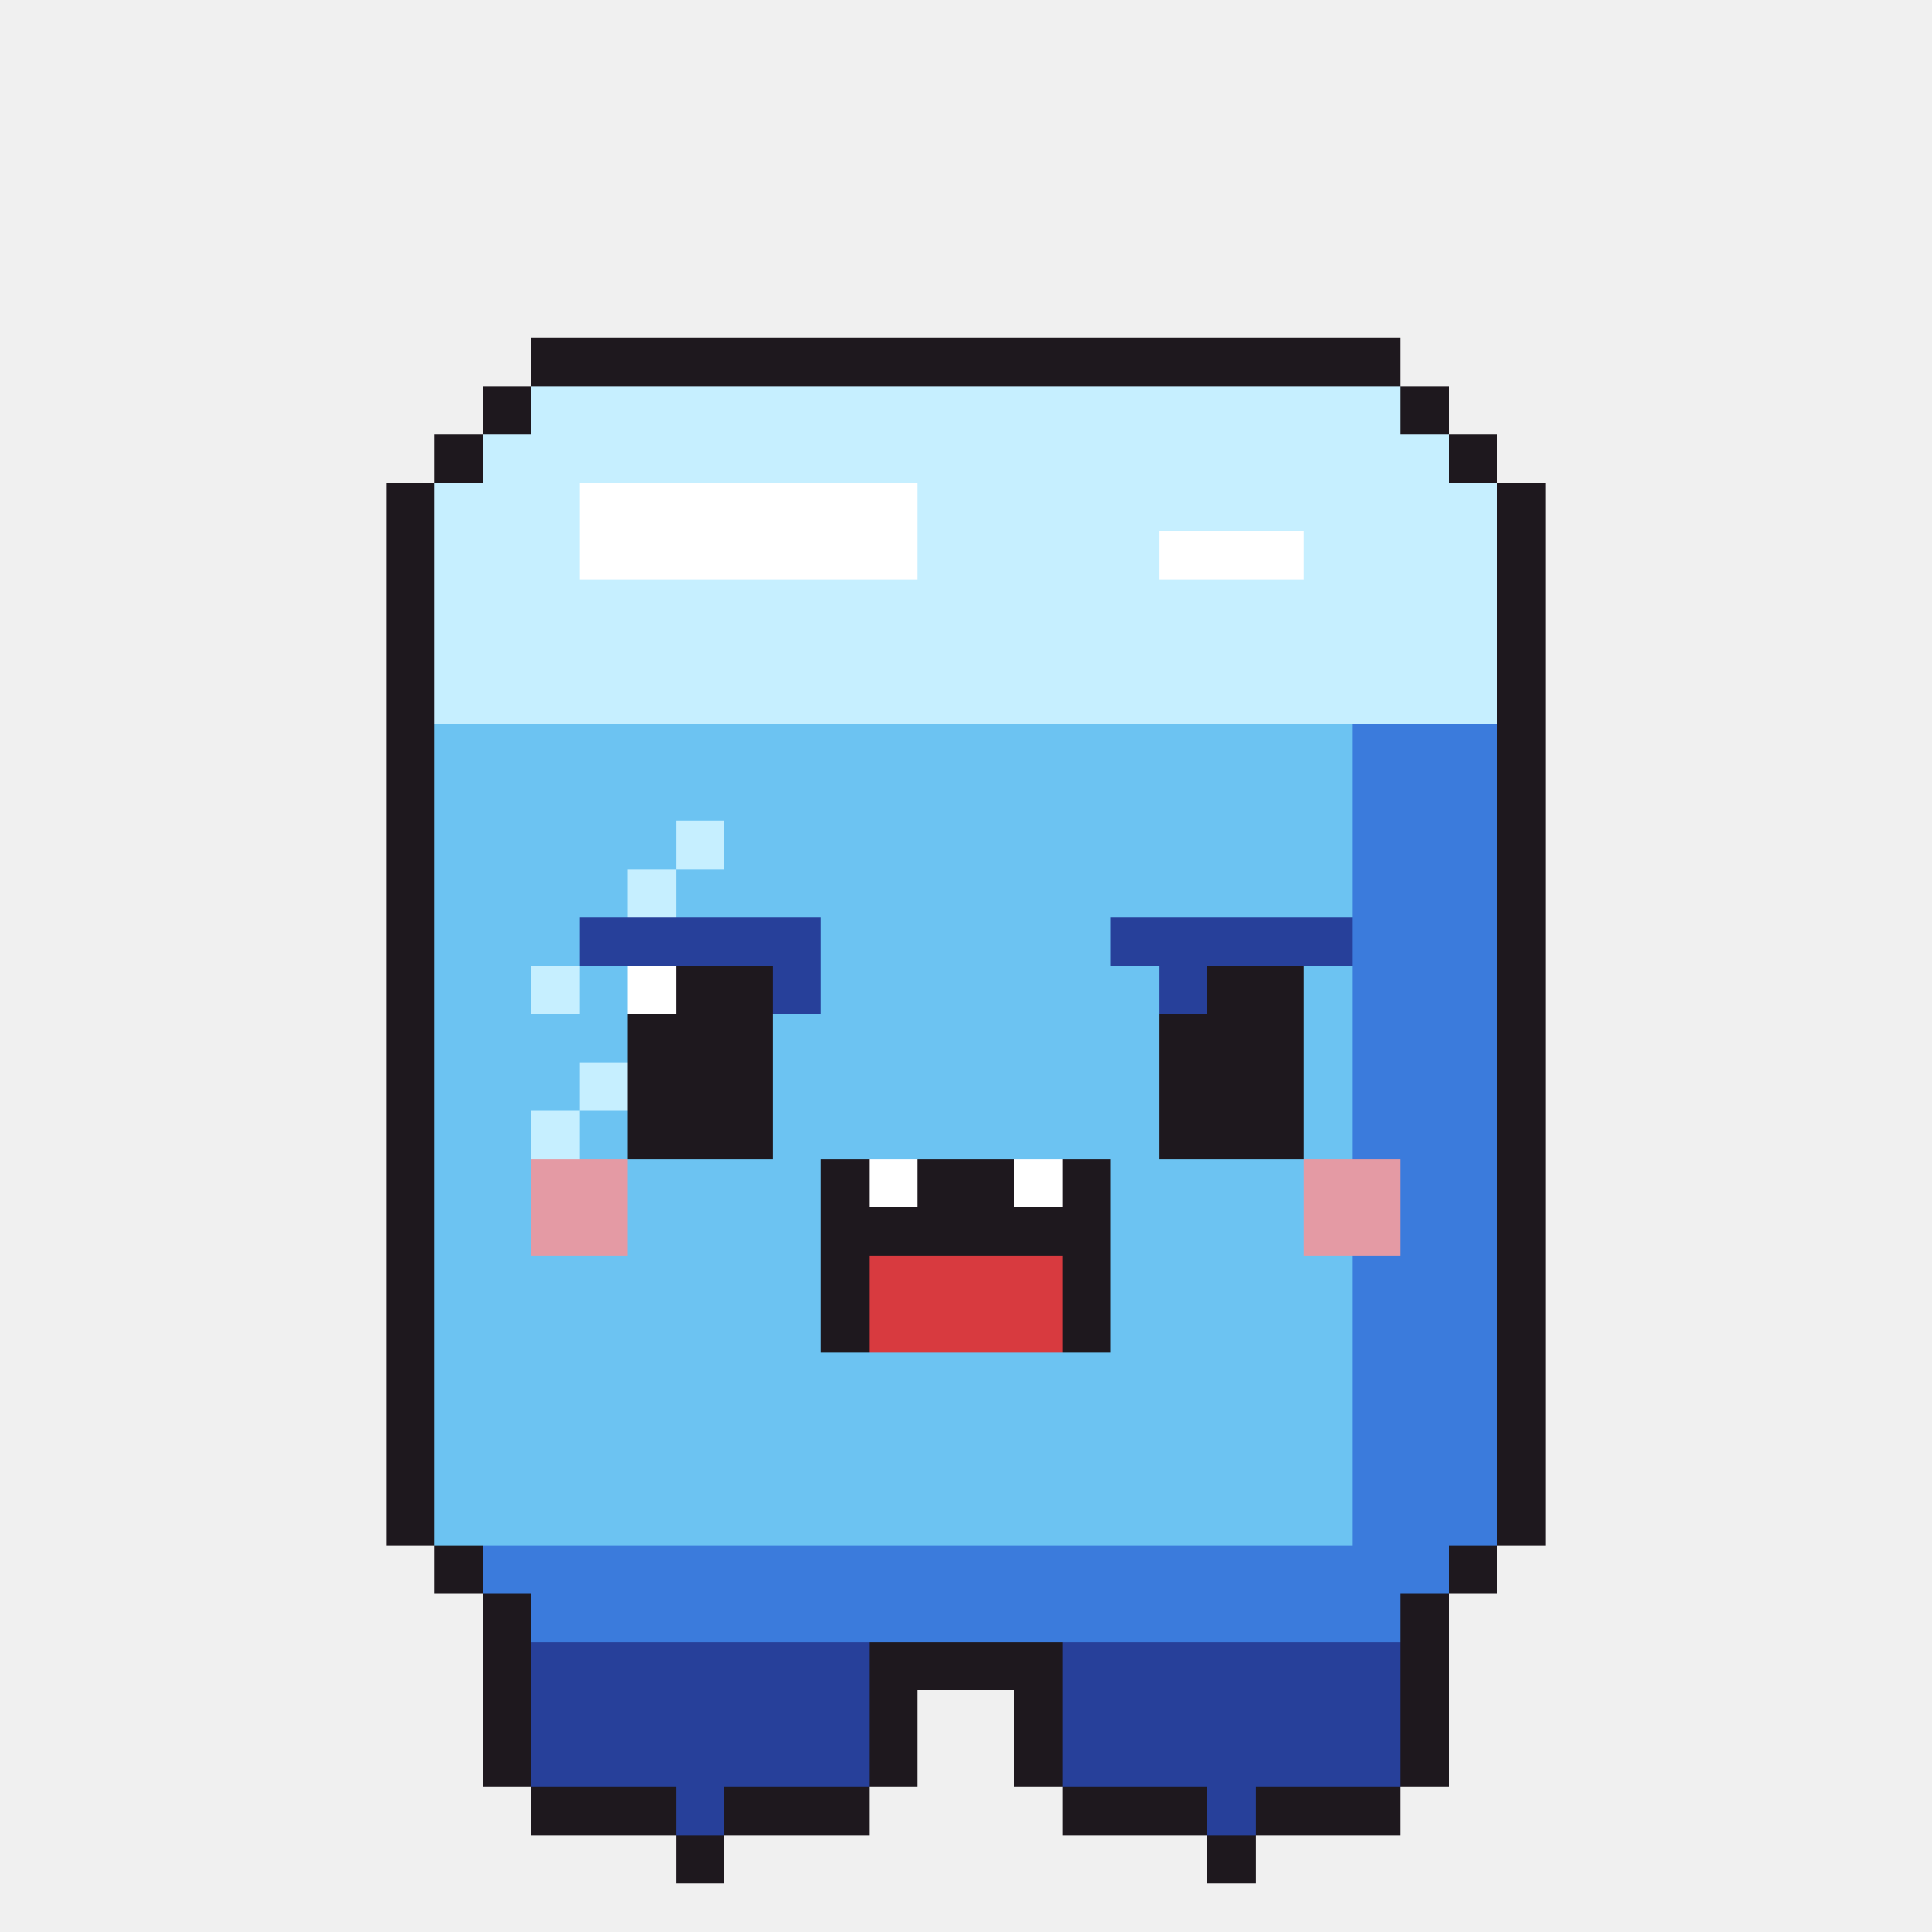
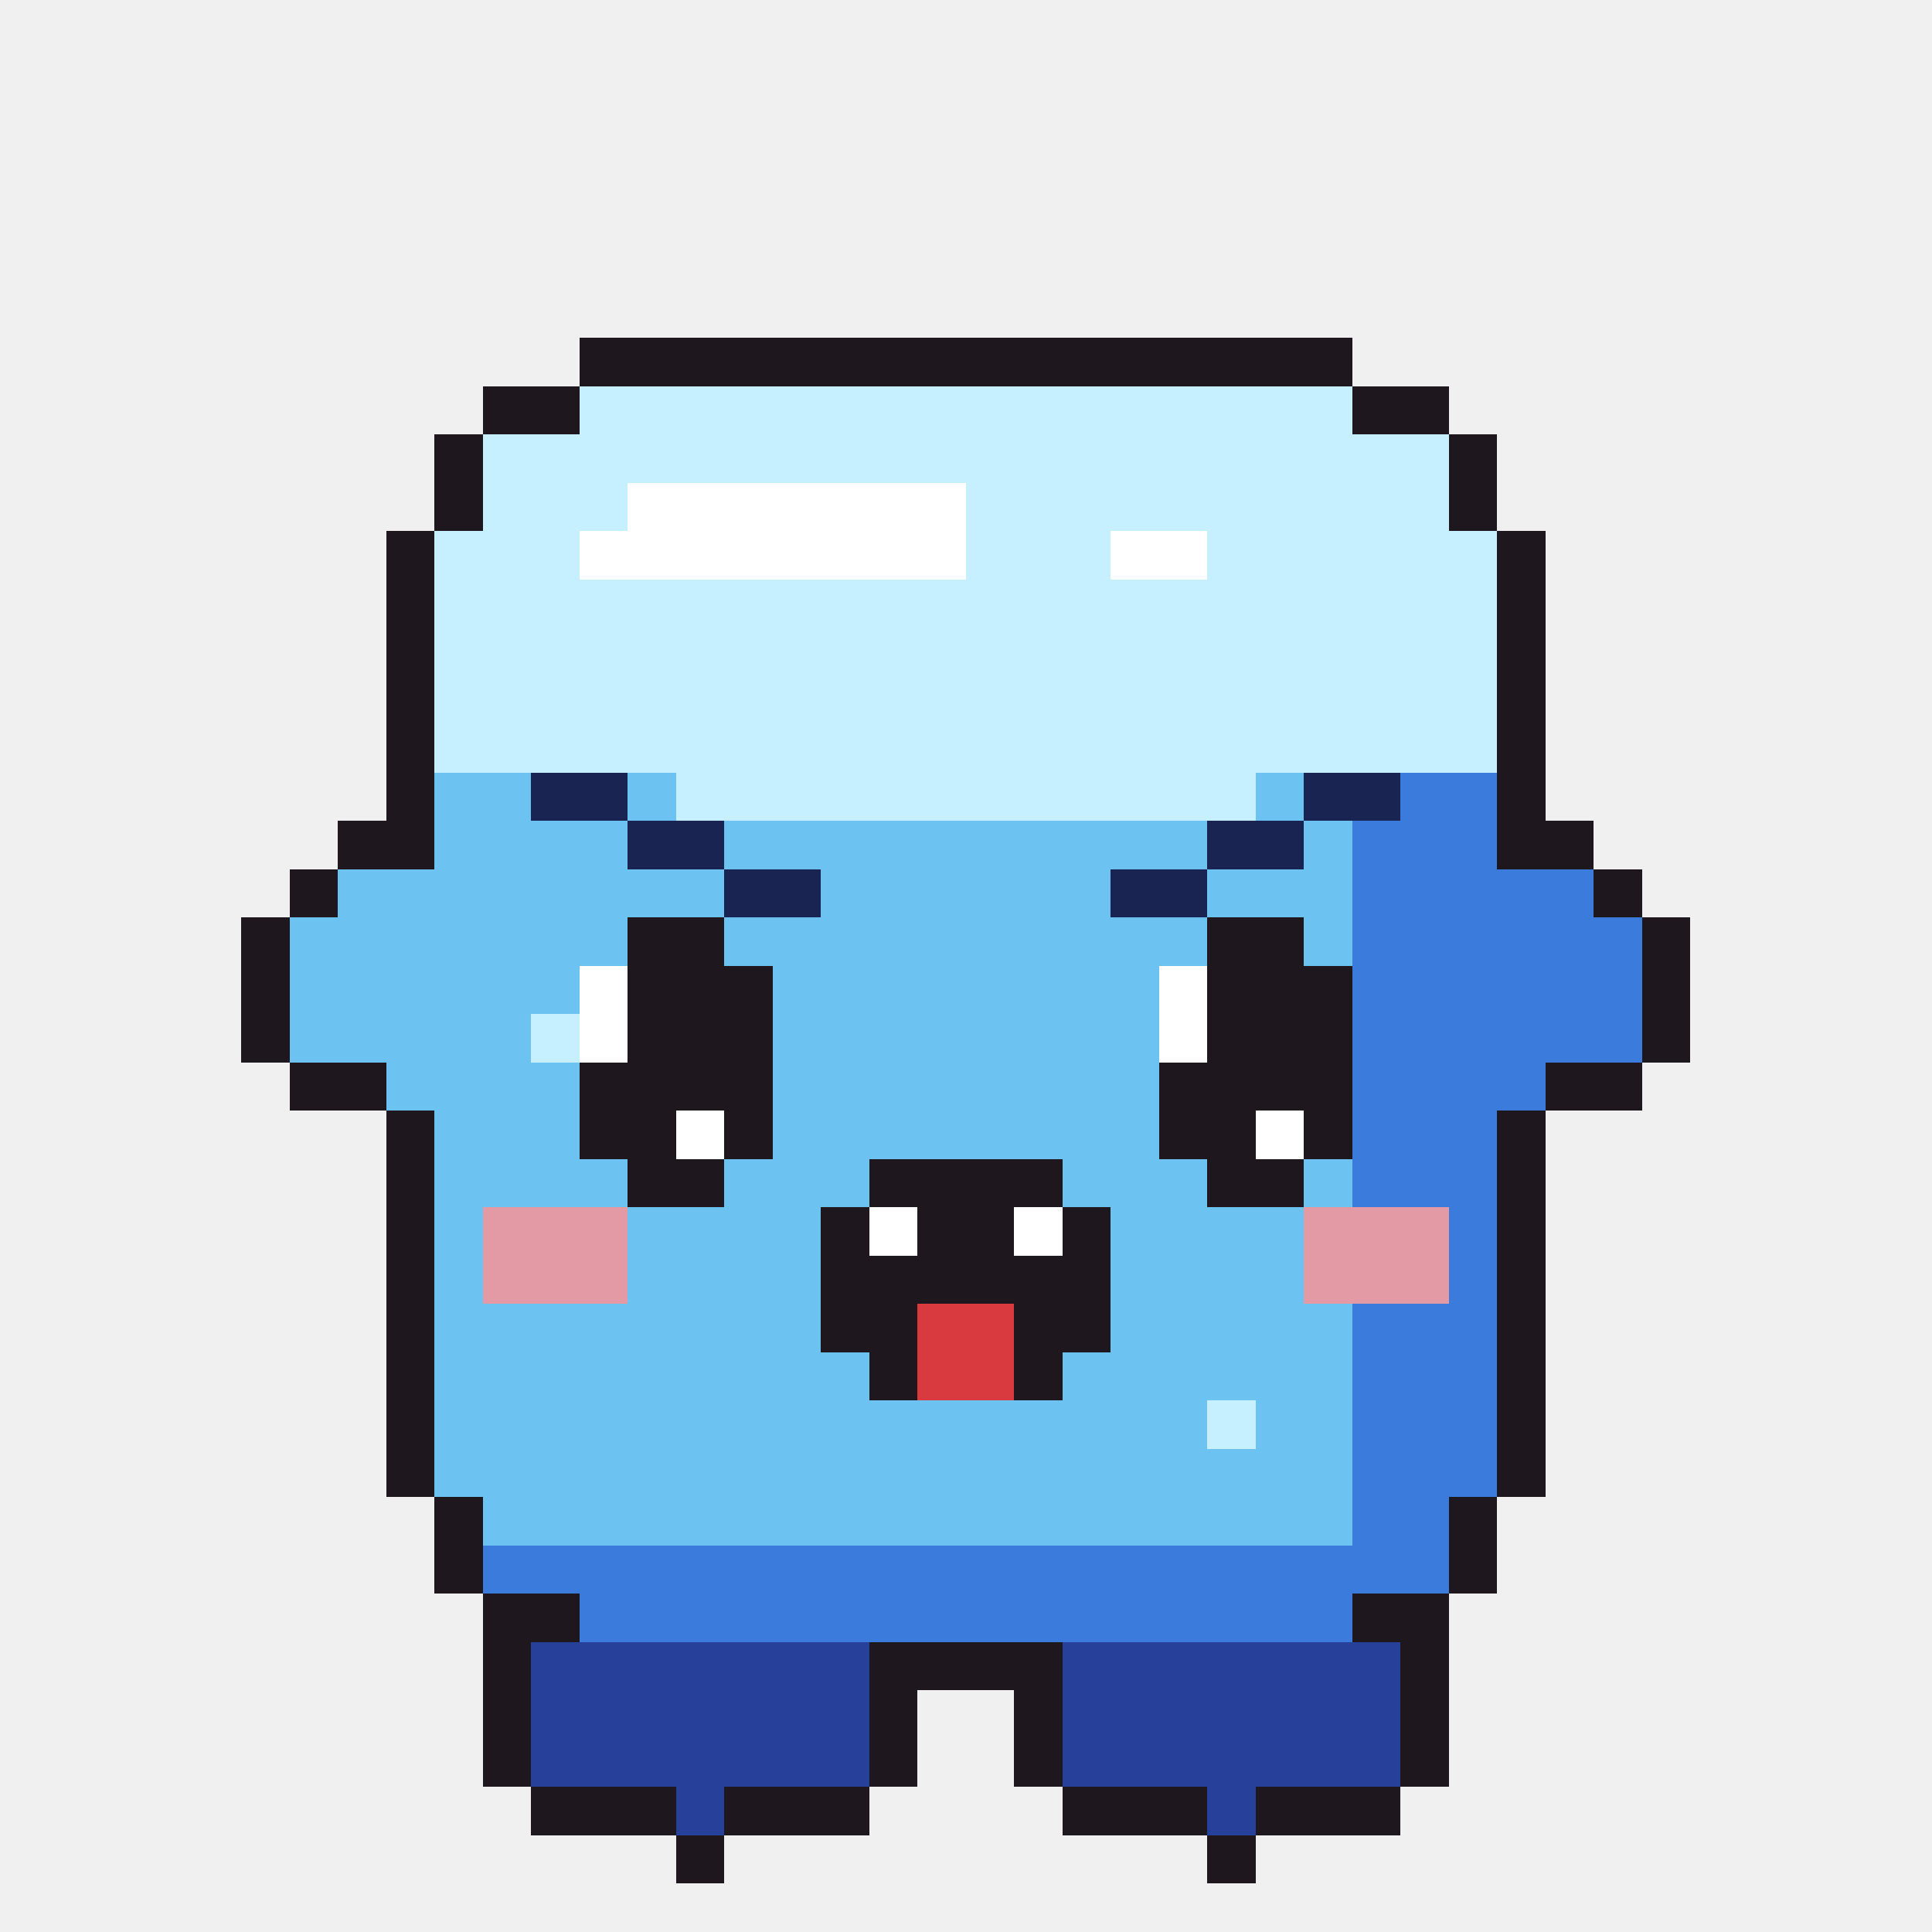
<svg xmlns="http://www.w3.org/2000/svg" width="40" height="40" viewBox="0 0 40 40" shape-rendering="crispEdges">
-   <rect x="11" y="7" width="18" height="1" fill="#1e181e" />
-   <rect x="10" y="8" width="1" height="1" fill="#1e181e" />
-   <rect x="11" y="8" width="18" height="1" fill="#c6efff" />
-   <rect x="29" y="8" width="1" height="1" fill="#1e181e" />
+   <rect x="12" y="7" width="16" height="1" fill="#1e181e" />
+   <rect x="10" y="8" width="2" height="1" fill="#1e181e" />
+   <rect x="12" y="8" width="16" height="1" fill="#c6efff" />
+   <rect x="28" y="8" width="2" height="1" fill="#1e181e" />
  <rect x="9" y="9" width="1" height="1" fill="#1e181e" />
  <rect x="10" y="9" width="20" height="1" fill="#c6efff" />
  <rect x="30" y="9" width="1" height="1" fill="#1e181e" />
-   <rect x="8" y="10" width="1" height="1" fill="#1e181e" />
-   <rect x="9" y="10" width="3" height="1" fill="#c6efff" />
-   <rect x="12" y="10" width="7" height="1" fill="#ffffff" />
-   <rect x="19" y="10" width="12" height="1" fill="#c6efff" />
-   <rect x="31" y="10" width="1" height="1" fill="#1e181e" />
+   <rect x="9" y="10" width="1" height="1" fill="#1e181e" />
+   <rect x="10" y="10" width="3" height="1" fill="#c6efff" />
+   <rect x="13" y="10" width="7" height="1" fill="#ffffff" />
+   <rect x="20" y="10" width="10" height="1" fill="#c6efff" />
+   <rect x="30" y="10" width="1" height="1" fill="#1e181e" />
  <rect x="8" y="11" width="1" height="1" fill="#1e181e" />
  <rect x="9" y="11" width="3" height="1" fill="#c6efff" />
-   <rect x="12" y="11" width="7" height="1" fill="#ffffff" />
-   <rect x="19" y="11" width="5" height="1" fill="#c6efff" />
-   <rect x="24" y="11" width="3" height="1" fill="#ffffff" />
-   <rect x="27" y="11" width="4" height="1" fill="#c6efff" />
+   <rect x="12" y="11" width="8" height="1" fill="#ffffff" />
+   <rect x="20" y="11" width="3" height="1" fill="#c6efff" />
+   <rect x="23" y="11" width="2" height="1" fill="#ffffff" />
+   <rect x="25" y="11" width="6" height="1" fill="#c6efff" />
  <rect x="31" y="11" width="1" height="1" fill="#1e181e" />
  <rect x="8" y="12" width="1" height="1" fill="#1e181e" />
  <rect x="9" y="12" width="22" height="1" fill="#c6efff" />
  <rect x="31" y="12" width="1" height="1" fill="#1e181e" />
  <rect x="8" y="13" width="1" height="1" fill="#1e181e" />
  <rect x="9" y="13" width="22" height="1" fill="#c6efff" />
  <rect x="31" y="13" width="1" height="1" fill="#1e181e" />
  <rect x="8" y="14" width="1" height="1" fill="#1e181e" />
  <rect x="9" y="14" width="22" height="1" fill="#c6efff" />
  <rect x="31" y="14" width="1" height="1" fill="#1e181e" />
  <rect x="8" y="15" width="1" height="1" fill="#1e181e" />
-   <rect x="9" y="15" width="19" height="1" fill="#6cc3f2" />
-   <rect x="28" y="15" width="3" height="1" fill="#3b7bdc" />
+   <rect x="9" y="15" width="22" height="1" fill="#c6efff" />
  <rect x="31" y="15" width="1" height="1" fill="#1e181e" />
  <rect x="8" y="16" width="1" height="1" fill="#1e181e" />
-   <rect x="9" y="16" width="19" height="1" fill="#6cc3f2" />
-   <rect x="28" y="16" width="3" height="1" fill="#3b7bdc" />
+   <rect x="9" y="16" width="2" height="1" fill="#6cc3f2" />
+   <rect x="11" y="16" width="2" height="1" fill="#1a2452" />
+   <rect x="13" y="16" width="1" height="1" fill="#6cc3f2" />
+   <rect x="14" y="16" width="12" height="1" fill="#c6efff" />
+   <rect x="26" y="16" width="1" height="1" fill="#6cc3f2" />
+   <rect x="27" y="16" width="2" height="1" fill="#1a2452" />
+   <rect x="29" y="16" width="2" height="1" fill="#3b7bdc" />
  <rect x="31" y="16" width="1" height="1" fill="#1e181e" />
-   <rect x="8" y="17" width="1" height="1" fill="#1e181e" />
-   <rect x="9" y="17" width="5" height="1" fill="#6cc3f2" />
-   <rect x="14" y="17" width="1" height="1" fill="#c6efff" />
-   <rect x="15" y="17" width="13" height="1" fill="#6cc3f2" />
+   <rect x="7" y="17" width="2" height="1" fill="#1e181e" />
+   <rect x="9" y="17" width="4" height="1" fill="#6cc3f2" />
+   <rect x="13" y="17" width="2" height="1" fill="#1a2452" />
+   <rect x="15" y="17" width="10" height="1" fill="#6cc3f2" />
+   <rect x="25" y="17" width="2" height="1" fill="#1a2452" />
+   <rect x="27" y="17" width="1" height="1" fill="#6cc3f2" />
  <rect x="28" y="17" width="3" height="1" fill="#3b7bdc" />
-   <rect x="31" y="17" width="1" height="1" fill="#1e181e" />
-   <rect x="8" y="18" width="1" height="1" fill="#1e181e" />
-   <rect x="9" y="18" width="4" height="1" fill="#6cc3f2" />
-   <rect x="13" y="18" width="1" height="1" fill="#c6efff" />
-   <rect x="14" y="18" width="14" height="1" fill="#6cc3f2" />
-   <rect x="28" y="18" width="3" height="1" fill="#3b7bdc" />
-   <rect x="31" y="18" width="1" height="1" fill="#1e181e" />
-   <rect x="8" y="19" width="1" height="1" fill="#1e181e" />
-   <rect x="9" y="19" width="3" height="1" fill="#6cc3f2" />
-   <rect x="12" y="19" width="5" height="1" fill="#27409a" />
-   <rect x="17" y="19" width="6" height="1" fill="#6cc3f2" />
-   <rect x="23" y="19" width="5" height="1" fill="#27409a" />
-   <rect x="28" y="19" width="3" height="1" fill="#3b7bdc" />
-   <rect x="31" y="19" width="1" height="1" fill="#1e181e" />
-   <rect x="8" y="20" width="1" height="1" fill="#1e181e" />
-   <rect x="9" y="20" width="2" height="1" fill="#6cc3f2" />
-   <rect x="11" y="20" width="1" height="1" fill="#c6efff" />
-   <rect x="12" y="20" width="1" height="1" fill="#6cc3f2" />
-   <rect x="13" y="20" width="1" height="1" fill="#ffffff" />
-   <rect x="14" y="20" width="2" height="1" fill="#1e181e" />
-   <rect x="16" y="20" width="1" height="1" fill="#27409a" />
-   <rect x="17" y="20" width="7" height="1" fill="#6cc3f2" />
-   <rect x="24" y="20" width="1" height="1" fill="#27409a" />
-   <rect x="25" y="20" width="2" height="1" fill="#1e181e" />
-   <rect x="27" y="20" width="1" height="1" fill="#6cc3f2" />
-   <rect x="28" y="20" width="3" height="1" fill="#3b7bdc" />
-   <rect x="31" y="20" width="1" height="1" fill="#1e181e" />
-   <rect x="8" y="21" width="1" height="1" fill="#1e181e" />
-   <rect x="9" y="21" width="4" height="1" fill="#6cc3f2" />
+   <rect x="31" y="17" width="2" height="1" fill="#1e181e" />
+   <rect x="6" y="18" width="1" height="1" fill="#1e181e" />
+   <rect x="7" y="18" width="8" height="1" fill="#6cc3f2" />
+   <rect x="15" y="18" width="2" height="1" fill="#1a2452" />
+   <rect x="17" y="18" width="6" height="1" fill="#6cc3f2" />
+   <rect x="23" y="18" width="2" height="1" fill="#1a2452" />
+   <rect x="25" y="18" width="3" height="1" fill="#6cc3f2" />
+   <rect x="28" y="18" width="5" height="1" fill="#3b7bdc" />
+   <rect x="33" y="18" width="1" height="1" fill="#1e181e" />
+   <rect x="5" y="19" width="1" height="1" fill="#1e181e" />
+   <rect x="6" y="19" width="7" height="1" fill="#6cc3f2" />
+   <rect x="13" y="19" width="2" height="1" fill="#1e181e" />
+   <rect x="15" y="19" width="10" height="1" fill="#6cc3f2" />
+   <rect x="25" y="19" width="2" height="1" fill="#1e181e" />
+   <rect x="27" y="19" width="1" height="1" fill="#6cc3f2" />
+   <rect x="28" y="19" width="6" height="1" fill="#3b7bdc" />
+   <rect x="34" y="19" width="1" height="1" fill="#1e181e" />
+   <rect x="5" y="20" width="1" height="1" fill="#1e181e" />
+   <rect x="6" y="20" width="6" height="1" fill="#6cc3f2" />
+   <rect x="12" y="20" width="1" height="1" fill="#ffffff" />
+   <rect x="13" y="20" width="3" height="1" fill="#1e181e" />
+   <rect x="16" y="20" width="8" height="1" fill="#6cc3f2" />
+   <rect x="24" y="20" width="1" height="1" fill="#ffffff" />
+   <rect x="25" y="20" width="3" height="1" fill="#1e181e" />
+   <rect x="28" y="20" width="6" height="1" fill="#3b7bdc" />
+   <rect x="34" y="20" width="1" height="1" fill="#1e181e" />
+   <rect x="5" y="21" width="1" height="1" fill="#1e181e" />
+   <rect x="6" y="21" width="5" height="1" fill="#6cc3f2" />
+   <rect x="11" y="21" width="1" height="1" fill="#c6efff" />
+   <rect x="12" y="21" width="1" height="1" fill="#ffffff" />
  <rect x="13" y="21" width="3" height="1" fill="#1e181e" />
  <rect x="16" y="21" width="8" height="1" fill="#6cc3f2" />
-   <rect x="24" y="21" width="3" height="1" fill="#1e181e" />
-   <rect x="27" y="21" width="1" height="1" fill="#6cc3f2" />
-   <rect x="28" y="21" width="3" height="1" fill="#3b7bdc" />
-   <rect x="31" y="21" width="1" height="1" fill="#1e181e" />
-   <rect x="8" y="22" width="1" height="1" fill="#1e181e" />
-   <rect x="9" y="22" width="3" height="1" fill="#6cc3f2" />
-   <rect x="12" y="22" width="1" height="1" fill="#c6efff" />
-   <rect x="13" y="22" width="3" height="1" fill="#1e181e" />
+   <rect x="24" y="21" width="1" height="1" fill="#ffffff" />
+   <rect x="25" y="21" width="3" height="1" fill="#1e181e" />
+   <rect x="28" y="21" width="6" height="1" fill="#3b7bdc" />
+   <rect x="34" y="21" width="1" height="1" fill="#1e181e" />
+   <rect x="6" y="22" width="2" height="1" fill="#1e181e" />
+   <rect x="8" y="22" width="4" height="1" fill="#6cc3f2" />
+   <rect x="12" y="22" width="4" height="1" fill="#1e181e" />
  <rect x="16" y="22" width="8" height="1" fill="#6cc3f2" />
-   <rect x="24" y="22" width="3" height="1" fill="#1e181e" />
-   <rect x="27" y="22" width="1" height="1" fill="#6cc3f2" />
-   <rect x="28" y="22" width="3" height="1" fill="#3b7bdc" />
-   <rect x="31" y="22" width="1" height="1" fill="#1e181e" />
+   <rect x="24" y="22" width="4" height="1" fill="#1e181e" />
+   <rect x="28" y="22" width="4" height="1" fill="#3b7bdc" />
+   <rect x="32" y="22" width="2" height="1" fill="#1e181e" />
  <rect x="8" y="23" width="1" height="1" fill="#1e181e" />
-   <rect x="9" y="23" width="2" height="1" fill="#6cc3f2" />
-   <rect x="11" y="23" width="1" height="1" fill="#c6efff" />
-   <rect x="12" y="23" width="1" height="1" fill="#6cc3f2" />
-   <rect x="13" y="23" width="3" height="1" fill="#1e181e" />
+   <rect x="9" y="23" width="3" height="1" fill="#6cc3f2" />
+   <rect x="12" y="23" width="2" height="1" fill="#1e181e" />
+   <rect x="14" y="23" width="1" height="1" fill="#ffffff" />
+   <rect x="15" y="23" width="1" height="1" fill="#1e181e" />
  <rect x="16" y="23" width="8" height="1" fill="#6cc3f2" />
-   <rect x="24" y="23" width="3" height="1" fill="#1e181e" />
-   <rect x="27" y="23" width="1" height="1" fill="#6cc3f2" />
+   <rect x="24" y="23" width="2" height="1" fill="#1e181e" />
+   <rect x="26" y="23" width="1" height="1" fill="#ffffff" />
+   <rect x="27" y="23" width="1" height="1" fill="#1e181e" />
  <rect x="28" y="23" width="3" height="1" fill="#3b7bdc" />
  <rect x="31" y="23" width="1" height="1" fill="#1e181e" />
  <rect x="8" y="24" width="1" height="1" fill="#1e181e" />
-   <rect x="9" y="24" width="2" height="1" fill="#6cc3f2" />
-   <rect x="11" y="24" width="2" height="1" fill="#e49aa4" />
-   <rect x="13" y="24" width="4" height="1" fill="#6cc3f2" />
-   <rect x="17" y="24" width="1" height="1" fill="#1e181e" />
-   <rect x="18" y="24" width="1" height="1" fill="#ffffff" />
-   <rect x="19" y="24" width="2" height="1" fill="#1e181e" />
-   <rect x="21" y="24" width="1" height="1" fill="#ffffff" />
-   <rect x="22" y="24" width="1" height="1" fill="#1e181e" />
-   <rect x="23" y="24" width="4" height="1" fill="#6cc3f2" />
-   <rect x="27" y="24" width="2" height="1" fill="#e49aa4" />
-   <rect x="29" y="24" width="2" height="1" fill="#3b7bdc" />
+   <rect x="9" y="24" width="4" height="1" fill="#6cc3f2" />
+   <rect x="13" y="24" width="2" height="1" fill="#1e181e" />
+   <rect x="15" y="24" width="3" height="1" fill="#6cc3f2" />
+   <rect x="18" y="24" width="4" height="1" fill="#1e181e" />
+   <rect x="22" y="24" width="3" height="1" fill="#6cc3f2" />
+   <rect x="25" y="24" width="2" height="1" fill="#1e181e" />
+   <rect x="27" y="24" width="1" height="1" fill="#6cc3f2" />
+   <rect x="28" y="24" width="3" height="1" fill="#3b7bdc" />
  <rect x="31" y="24" width="1" height="1" fill="#1e181e" />
  <rect x="8" y="25" width="1" height="1" fill="#1e181e" />
-   <rect x="9" y="25" width="2" height="1" fill="#6cc3f2" />
-   <rect x="11" y="25" width="2" height="1" fill="#e49aa4" />
+   <rect x="9" y="25" width="1" height="1" fill="#6cc3f2" />
+   <rect x="10" y="25" width="3" height="1" fill="#e49aa4" />
  <rect x="13" y="25" width="4" height="1" fill="#6cc3f2" />
-   <rect x="17" y="25" width="6" height="1" fill="#1e181e" />
+   <rect x="17" y="25" width="1" height="1" fill="#1e181e" />
+   <rect x="18" y="25" width="1" height="1" fill="#ffffff" />
+   <rect x="19" y="25" width="2" height="1" fill="#1e181e" />
+   <rect x="21" y="25" width="1" height="1" fill="#ffffff" />
+   <rect x="22" y="25" width="1" height="1" fill="#1e181e" />
  <rect x="23" y="25" width="4" height="1" fill="#6cc3f2" />
-   <rect x="27" y="25" width="2" height="1" fill="#e49aa4" />
-   <rect x="29" y="25" width="2" height="1" fill="#3b7bdc" />
+   <rect x="27" y="25" width="3" height="1" fill="#e49aa4" />
+   <rect x="30" y="25" width="1" height="1" fill="#3b7bdc" />
  <rect x="31" y="25" width="1" height="1" fill="#1e181e" />
  <rect x="8" y="26" width="1" height="1" fill="#1e181e" />
-   <rect x="9" y="26" width="8" height="1" fill="#6cc3f2" />
-   <rect x="17" y="26" width="1" height="1" fill="#1e181e" />
-   <rect x="18" y="26" width="4" height="1" fill="#d83a3f" />
-   <rect x="22" y="26" width="1" height="1" fill="#1e181e" />
-   <rect x="23" y="26" width="5" height="1" fill="#6cc3f2" />
-   <rect x="28" y="26" width="3" height="1" fill="#3b7bdc" />
+   <rect x="9" y="26" width="1" height="1" fill="#6cc3f2" />
+   <rect x="10" y="26" width="3" height="1" fill="#e49aa4" />
+   <rect x="13" y="26" width="4" height="1" fill="#6cc3f2" />
+   <rect x="17" y="26" width="6" height="1" fill="#1e181e" />
+   <rect x="23" y="26" width="4" height="1" fill="#6cc3f2" />
+   <rect x="27" y="26" width="3" height="1" fill="#e49aa4" />
+   <rect x="30" y="26" width="1" height="1" fill="#3b7bdc" />
  <rect x="31" y="26" width="1" height="1" fill="#1e181e" />
  <rect x="8" y="27" width="1" height="1" fill="#1e181e" />
  <rect x="9" y="27" width="8" height="1" fill="#6cc3f2" />
-   <rect x="17" y="27" width="1" height="1" fill="#1e181e" />
-   <rect x="18" y="27" width="4" height="1" fill="#d83a3f" />
-   <rect x="22" y="27" width="1" height="1" fill="#1e181e" />
+   <rect x="17" y="27" width="2" height="1" fill="#1e181e" />
+   <rect x="19" y="27" width="2" height="1" fill="#d83a3f" />
+   <rect x="21" y="27" width="2" height="1" fill="#1e181e" />
  <rect x="23" y="27" width="5" height="1" fill="#6cc3f2" />
  <rect x="28" y="27" width="3" height="1" fill="#3b7bdc" />
  <rect x="31" y="27" width="1" height="1" fill="#1e181e" />
  <rect x="8" y="28" width="1" height="1" fill="#1e181e" />
-   <rect x="9" y="28" width="19" height="1" fill="#6cc3f2" />
+   <rect x="9" y="28" width="9" height="1" fill="#6cc3f2" />
+   <rect x="18" y="28" width="1" height="1" fill="#1e181e" />
+   <rect x="19" y="28" width="2" height="1" fill="#d83a3f" />
+   <rect x="21" y="28" width="1" height="1" fill="#1e181e" />
+   <rect x="22" y="28" width="6" height="1" fill="#6cc3f2" />
  <rect x="28" y="28" width="3" height="1" fill="#3b7bdc" />
  <rect x="31" y="28" width="1" height="1" fill="#1e181e" />
  <rect x="8" y="29" width="1" height="1" fill="#1e181e" />
-   <rect x="9" y="29" width="19" height="1" fill="#6cc3f2" />
+   <rect x="9" y="29" width="16" height="1" fill="#6cc3f2" />
+   <rect x="25" y="29" width="1" height="1" fill="#c6efff" />
+   <rect x="26" y="29" width="2" height="1" fill="#6cc3f2" />
  <rect x="28" y="29" width="3" height="1" fill="#3b7bdc" />
  <rect x="31" y="29" width="1" height="1" fill="#1e181e" />
  <rect x="8" y="30" width="1" height="1" fill="#1e181e" />
  <rect x="9" y="30" width="19" height="1" fill="#6cc3f2" />
  <rect x="28" y="30" width="3" height="1" fill="#3b7bdc" />
  <rect x="31" y="30" width="1" height="1" fill="#1e181e" />
-   <rect x="8" y="31" width="1" height="1" fill="#1e181e" />
-   <rect x="9" y="31" width="19" height="1" fill="#6cc3f2" />
-   <rect x="28" y="31" width="3" height="1" fill="#3b7bdc" />
-   <rect x="31" y="31" width="1" height="1" fill="#1e181e" />
+   <rect x="9" y="31" width="1" height="1" fill="#1e181e" />
+   <rect x="10" y="31" width="18" height="1" fill="#6cc3f2" />
+   <rect x="28" y="31" width="2" height="1" fill="#3b7bdc" />
+   <rect x="30" y="31" width="1" height="1" fill="#1e181e" />
  <rect x="9" y="32" width="1" height="1" fill="#1e181e" />
  <rect x="10" y="32" width="20" height="1" fill="#3b7bdc" />
  <rect x="30" y="32" width="1" height="1" fill="#1e181e" />
-   <rect x="10" y="33" width="1" height="1" fill="#1e181e" />
-   <rect x="11" y="33" width="18" height="1" fill="#3b7bdc" />
-   <rect x="29" y="33" width="1" height="1" fill="#1e181e" />
+   <rect x="10" y="33" width="2" height="1" fill="#1e181e" />
+   <rect x="12" y="33" width="16" height="1" fill="#3b7bdc" />
+   <rect x="28" y="33" width="2" height="1" fill="#1e181e" />
  <rect x="10" y="34" width="1" height="1" fill="#1e181e" />
  <rect x="11" y="34" width="7" height="1" fill="#27409a" />
  <rect x="18" y="34" width="4" height="1" fill="#1e181e" />
  <rect x="22" y="34" width="7" height="1" fill="#27409a" />
  <rect x="29" y="34" width="1" height="1" fill="#1e181e" />
  <rect x="10" y="35" width="1" height="1" fill="#1e181e" />
  <rect x="11" y="35" width="7" height="1" fill="#27409a" />
  <rect x="18" y="35" width="1" height="1" fill="#1e181e" />
  <rect x="21" y="35" width="1" height="1" fill="#1e181e" />
  <rect x="22" y="35" width="7" height="1" fill="#27409a" />
  <rect x="29" y="35" width="1" height="1" fill="#1e181e" />
  <rect x="10" y="36" width="1" height="1" fill="#1e181e" />
  <rect x="11" y="36" width="7" height="1" fill="#27409a" />
  <rect x="18" y="36" width="1" height="1" fill="#1e181e" />
  <rect x="21" y="36" width="1" height="1" fill="#1e181e" />
  <rect x="22" y="36" width="7" height="1" fill="#27409a" />
  <rect x="29" y="36" width="1" height="1" fill="#1e181e" />
  <rect x="11" y="37" width="3" height="1" fill="#1e181e" />
  <rect x="14" y="37" width="1" height="1" fill="#27409a" />
  <rect x="15" y="37" width="3" height="1" fill="#1e181e" />
  <rect x="22" y="37" width="3" height="1" fill="#1e181e" />
  <rect x="25" y="37" width="1" height="1" fill="#27409a" />
  <rect x="26" y="37" width="3" height="1" fill="#1e181e" />
  <rect x="14" y="38" width="1" height="1" fill="#1e181e" />
  <rect x="25" y="38" width="1" height="1" fill="#1e181e" />
</svg>
